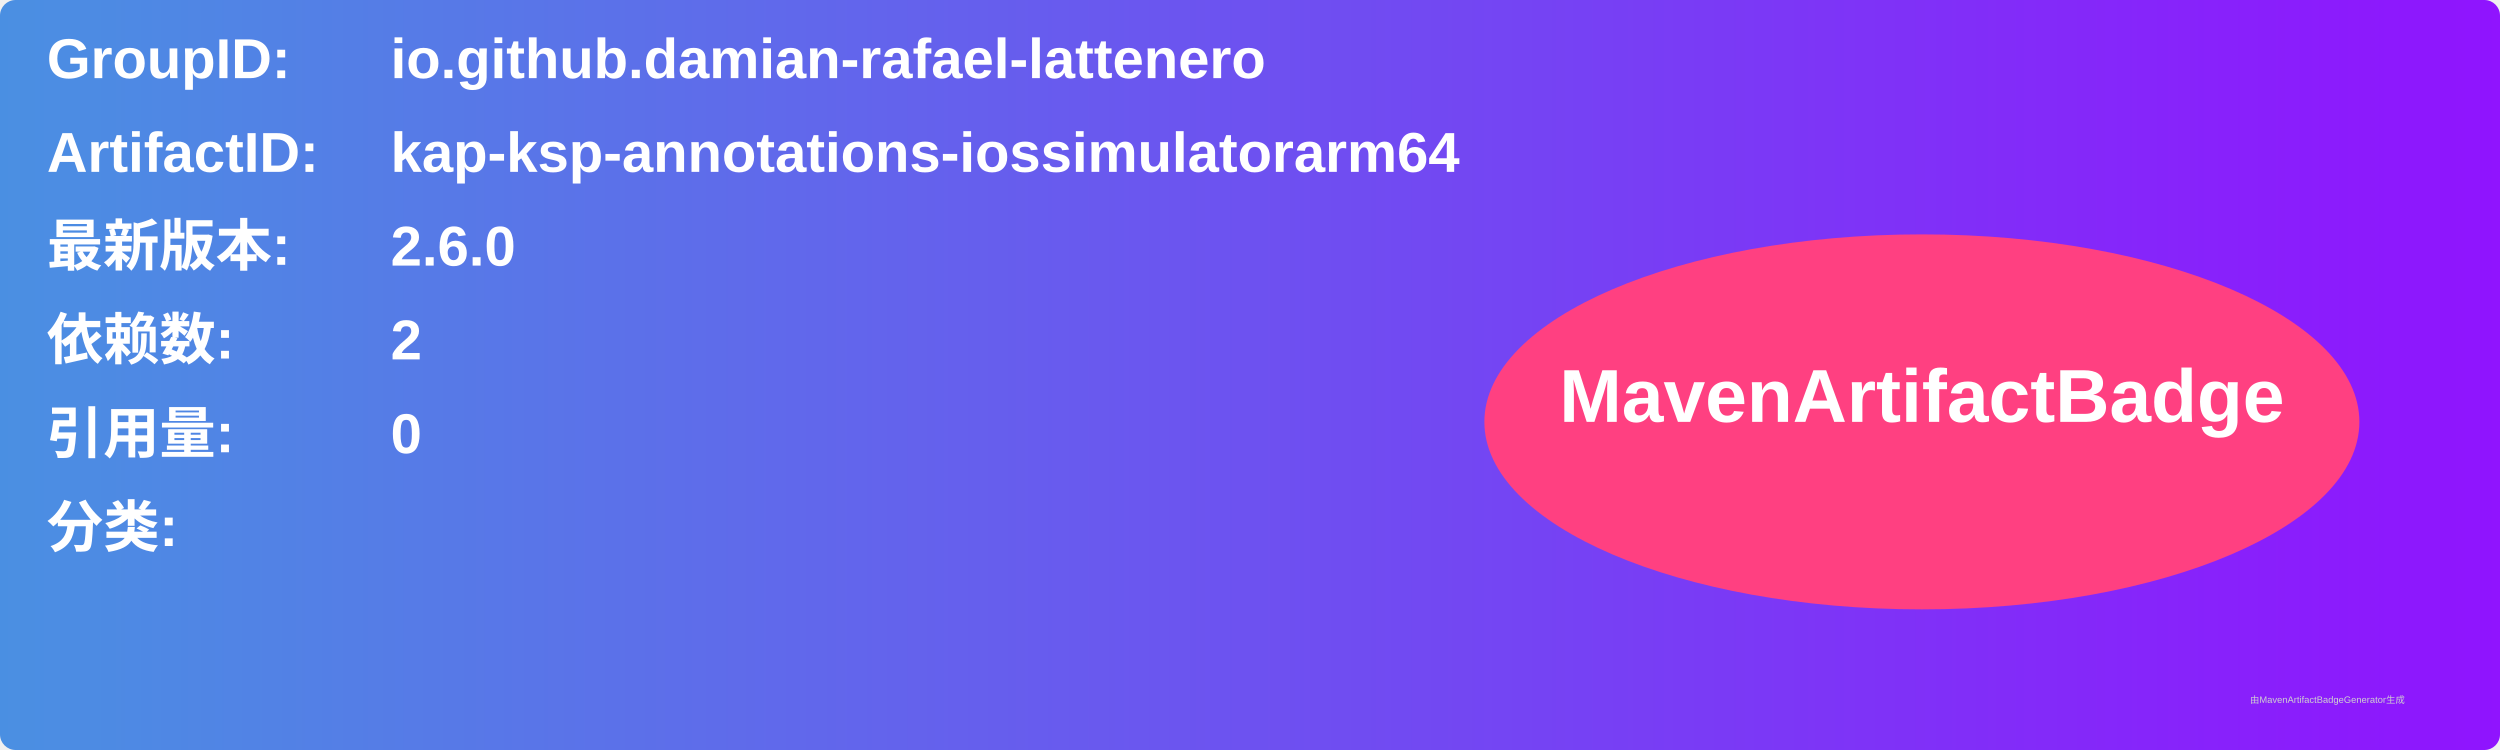
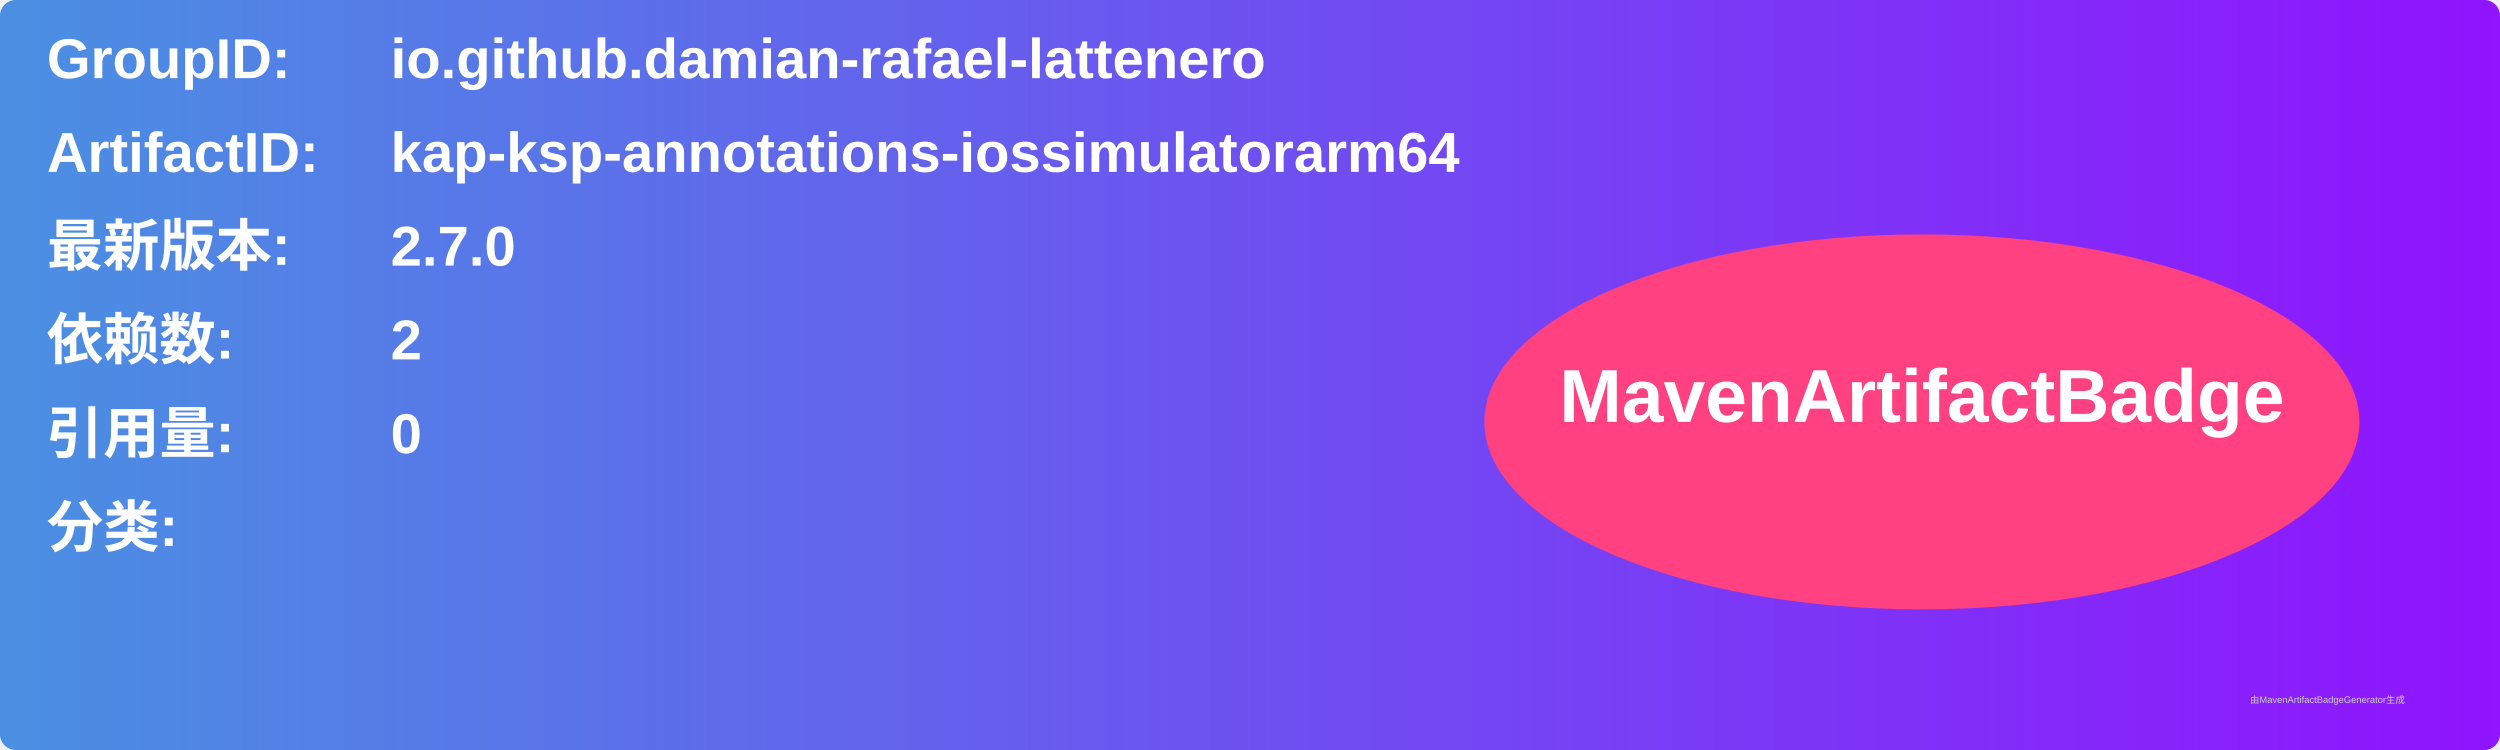
<svg xmlns="http://www.w3.org/2000/svg" width="800" height="240" viewBox="0 0 800 240">
  <linearGradient id="grad" x1="0%" y1="0%" x2="100%" y2="0%">
    <stop offset="0%" stop-color="#4a90e2" />
    <stop offset="100%" stop-color="#9013fe" />
  </linearGradient>
  <rect width="100%" height="100%" rx="5" ry="5" fill="url(#grad)" />
  <g transform="translate(15, 15)">
    <text x="0" y="10" font-family="Arial" font-size="18" fill="white" font-weight="bold" width="260">GroupID:</text>
    <text x="110" y="10" font-family="Arial" font-size="18" fill="white" font-weight="bold" width="460">io.github.damian-rafael-lattenero</text>
    <text x="0" y="40" font-family="Arial" font-size="18" fill="white" font-weight="bold" width="260">ArtifactID:</text>
    <text x="110" y="40" font-family="Arial" font-size="18" fill="white" font-weight="bold" width="460">kap-ksp-annotations-iossimulatorarm64</text>
    <text x="0" y="70" font-family="Arial" font-size="18" fill="white" font-weight="bold">最新版本:</text>
    <text x="110" y="70" font-family="Arial" font-size="18" fill="white" font-weight="bold">
-       <tspan font-weight="bold">2.6.0</tspan>
+       <tspan font-weight="bold">2.7.0</tspan>
    </text>
    <text x="0" y="100" font-family="Arial" font-size="18" fill="white" font-weight="bold">依赖数: </text>
    <text x="110" y="100" font-family="Arial" font-size="18" fill="white">
      <tspan font-weight="bold">2</tspan>
    </text>
    <text x="0" y="130" font-family="Arial" font-size="18" fill="white" font-weight="bold">引用量: </text>
    <text x="110" y="130" font-family="Arial" font-size="18" fill="white">
      <tspan font-weight="bold">0</tspan>
    </text>
    <text x="0" y="160" font-family="Arial" font-size="18" fill="white" font-weight="bold">分类:</text>
    <text x="10" y="190" font-family="Arial" font-size="10" fill="white">
      <tspan font-weight="bold" />
    </text>
    <ellipse cx="600" cy="120" rx="140" ry="60" fill="#ff4081" />
    <text x="600" y="120" text-anchor="middle" font-family="Arial" font-size="24" fill="white" font-weight="bold">MavenArtifactBadge</text>
  </g>
  <text x="720" y="225" font-family="Arial" font-size="3" fill="#d0d0d0">由MavenArtifactBadgeGenerator生成</text>
</svg>
